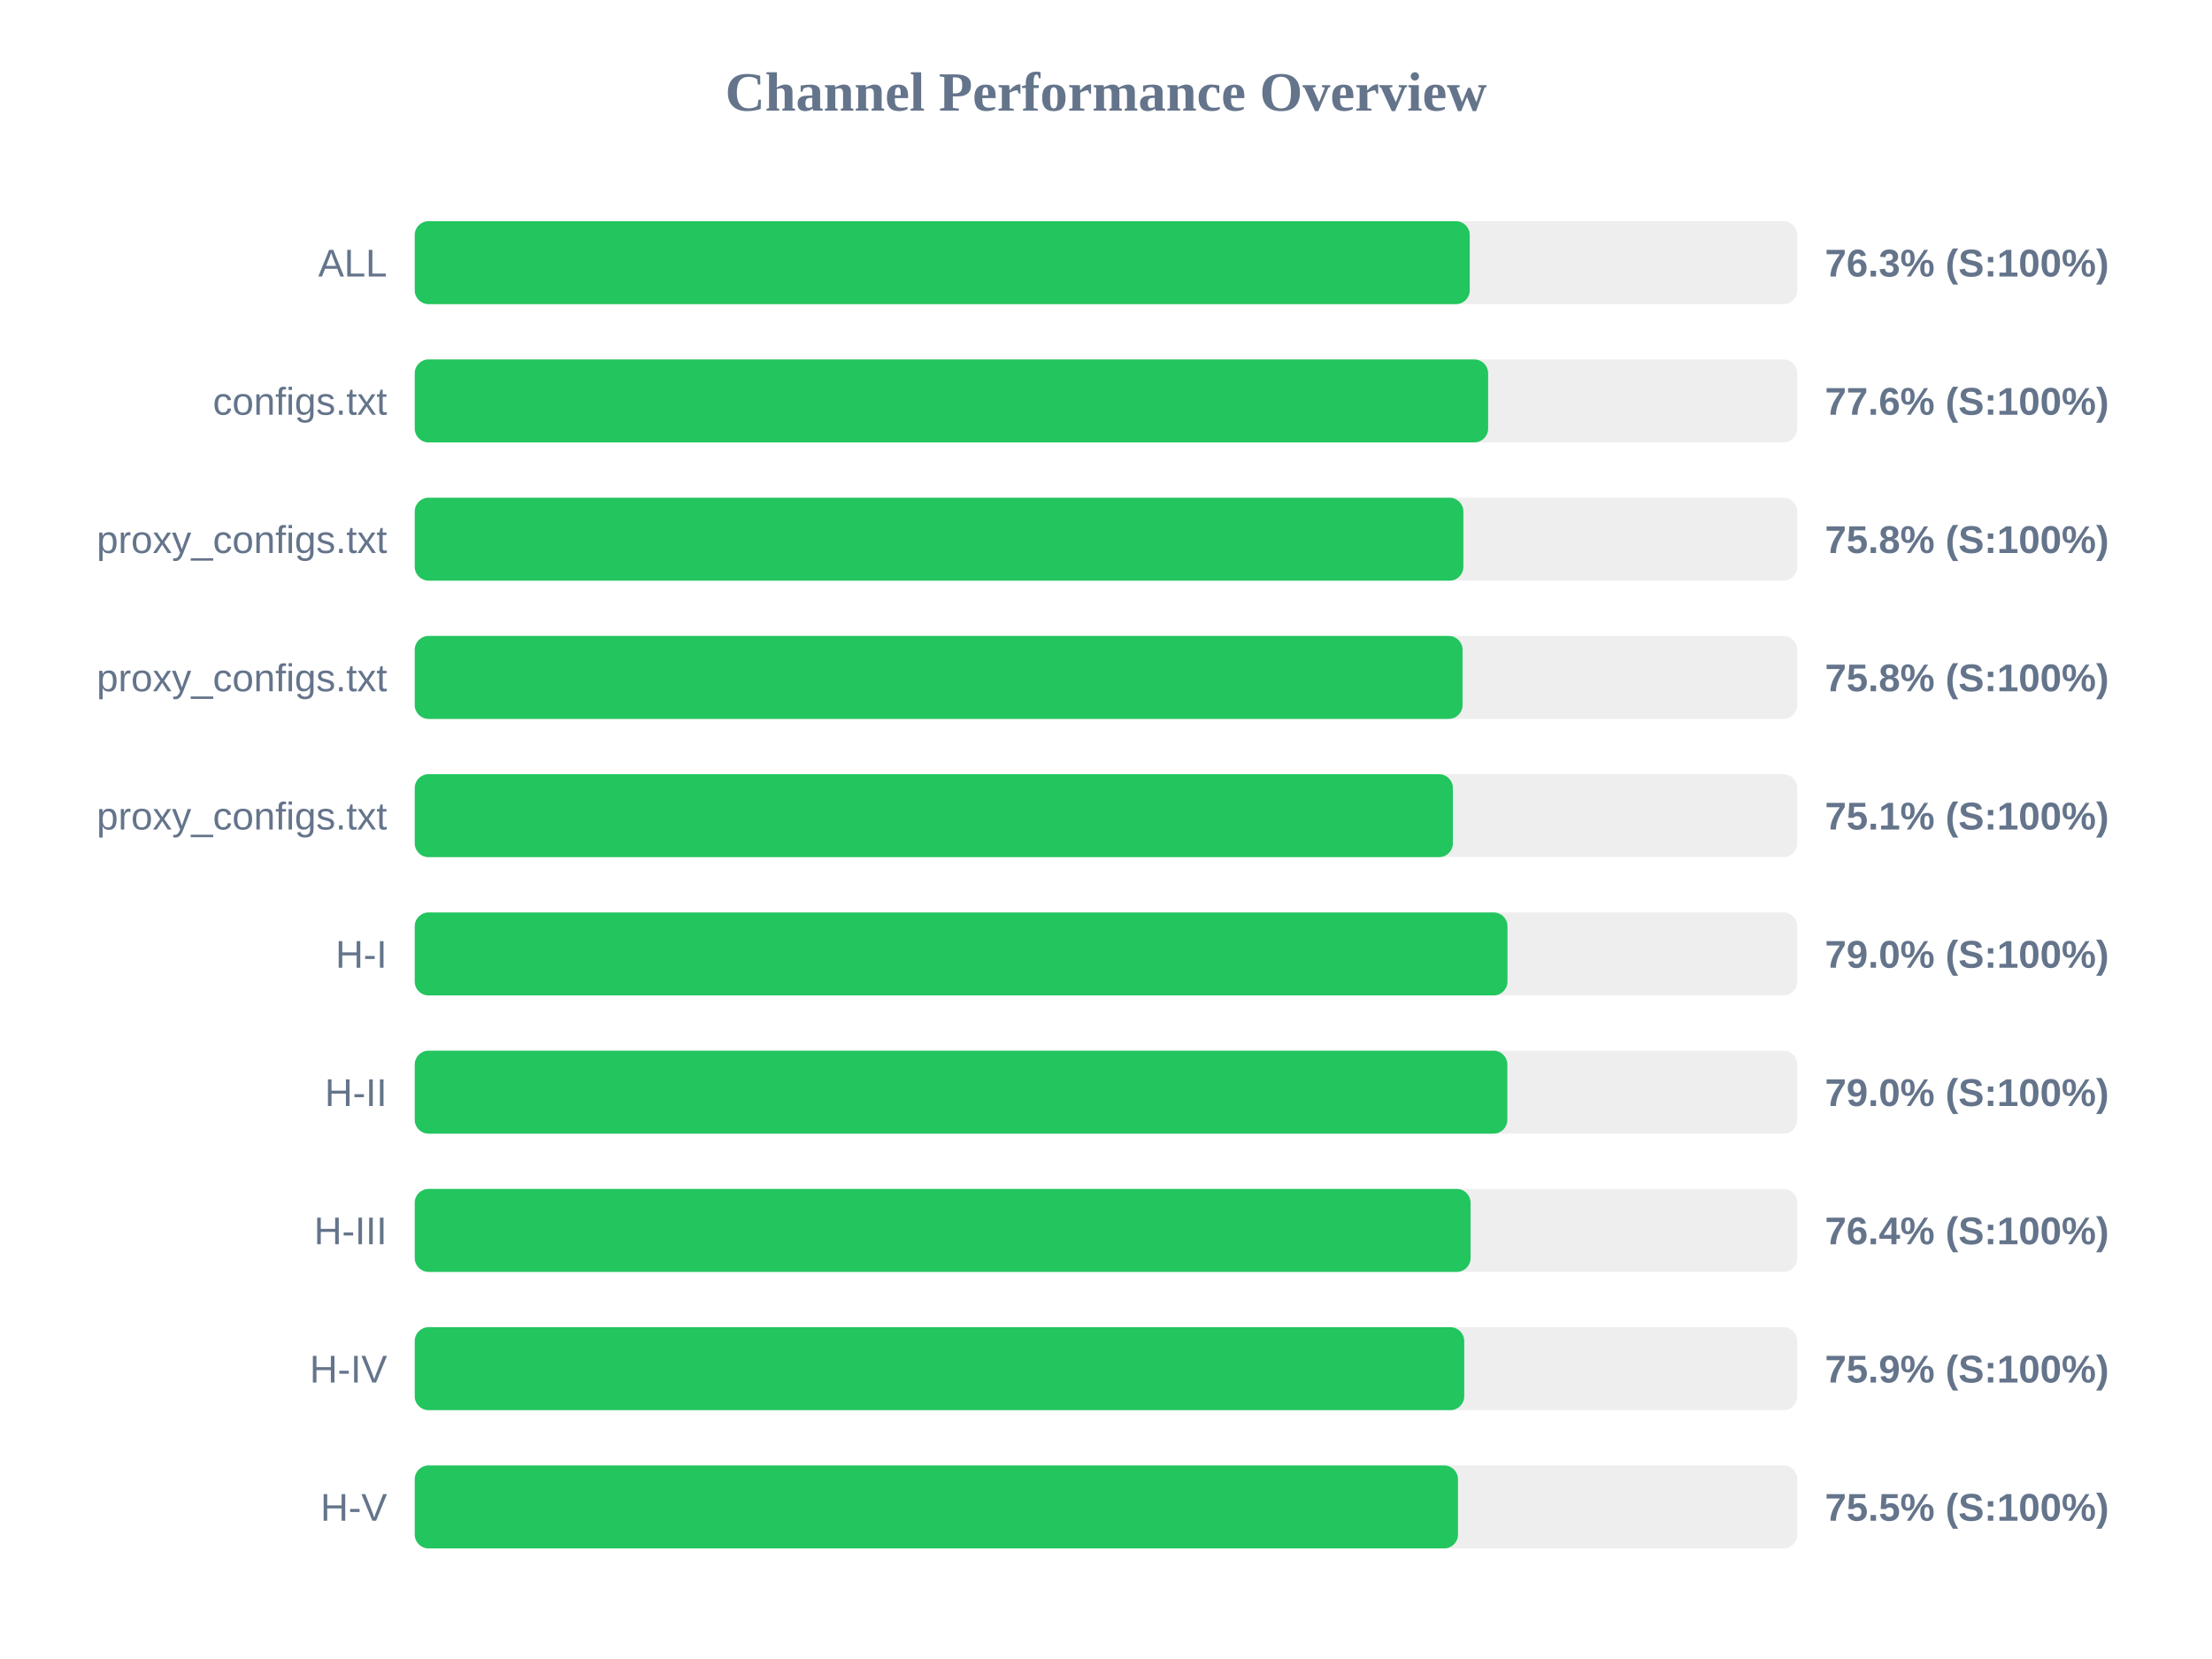
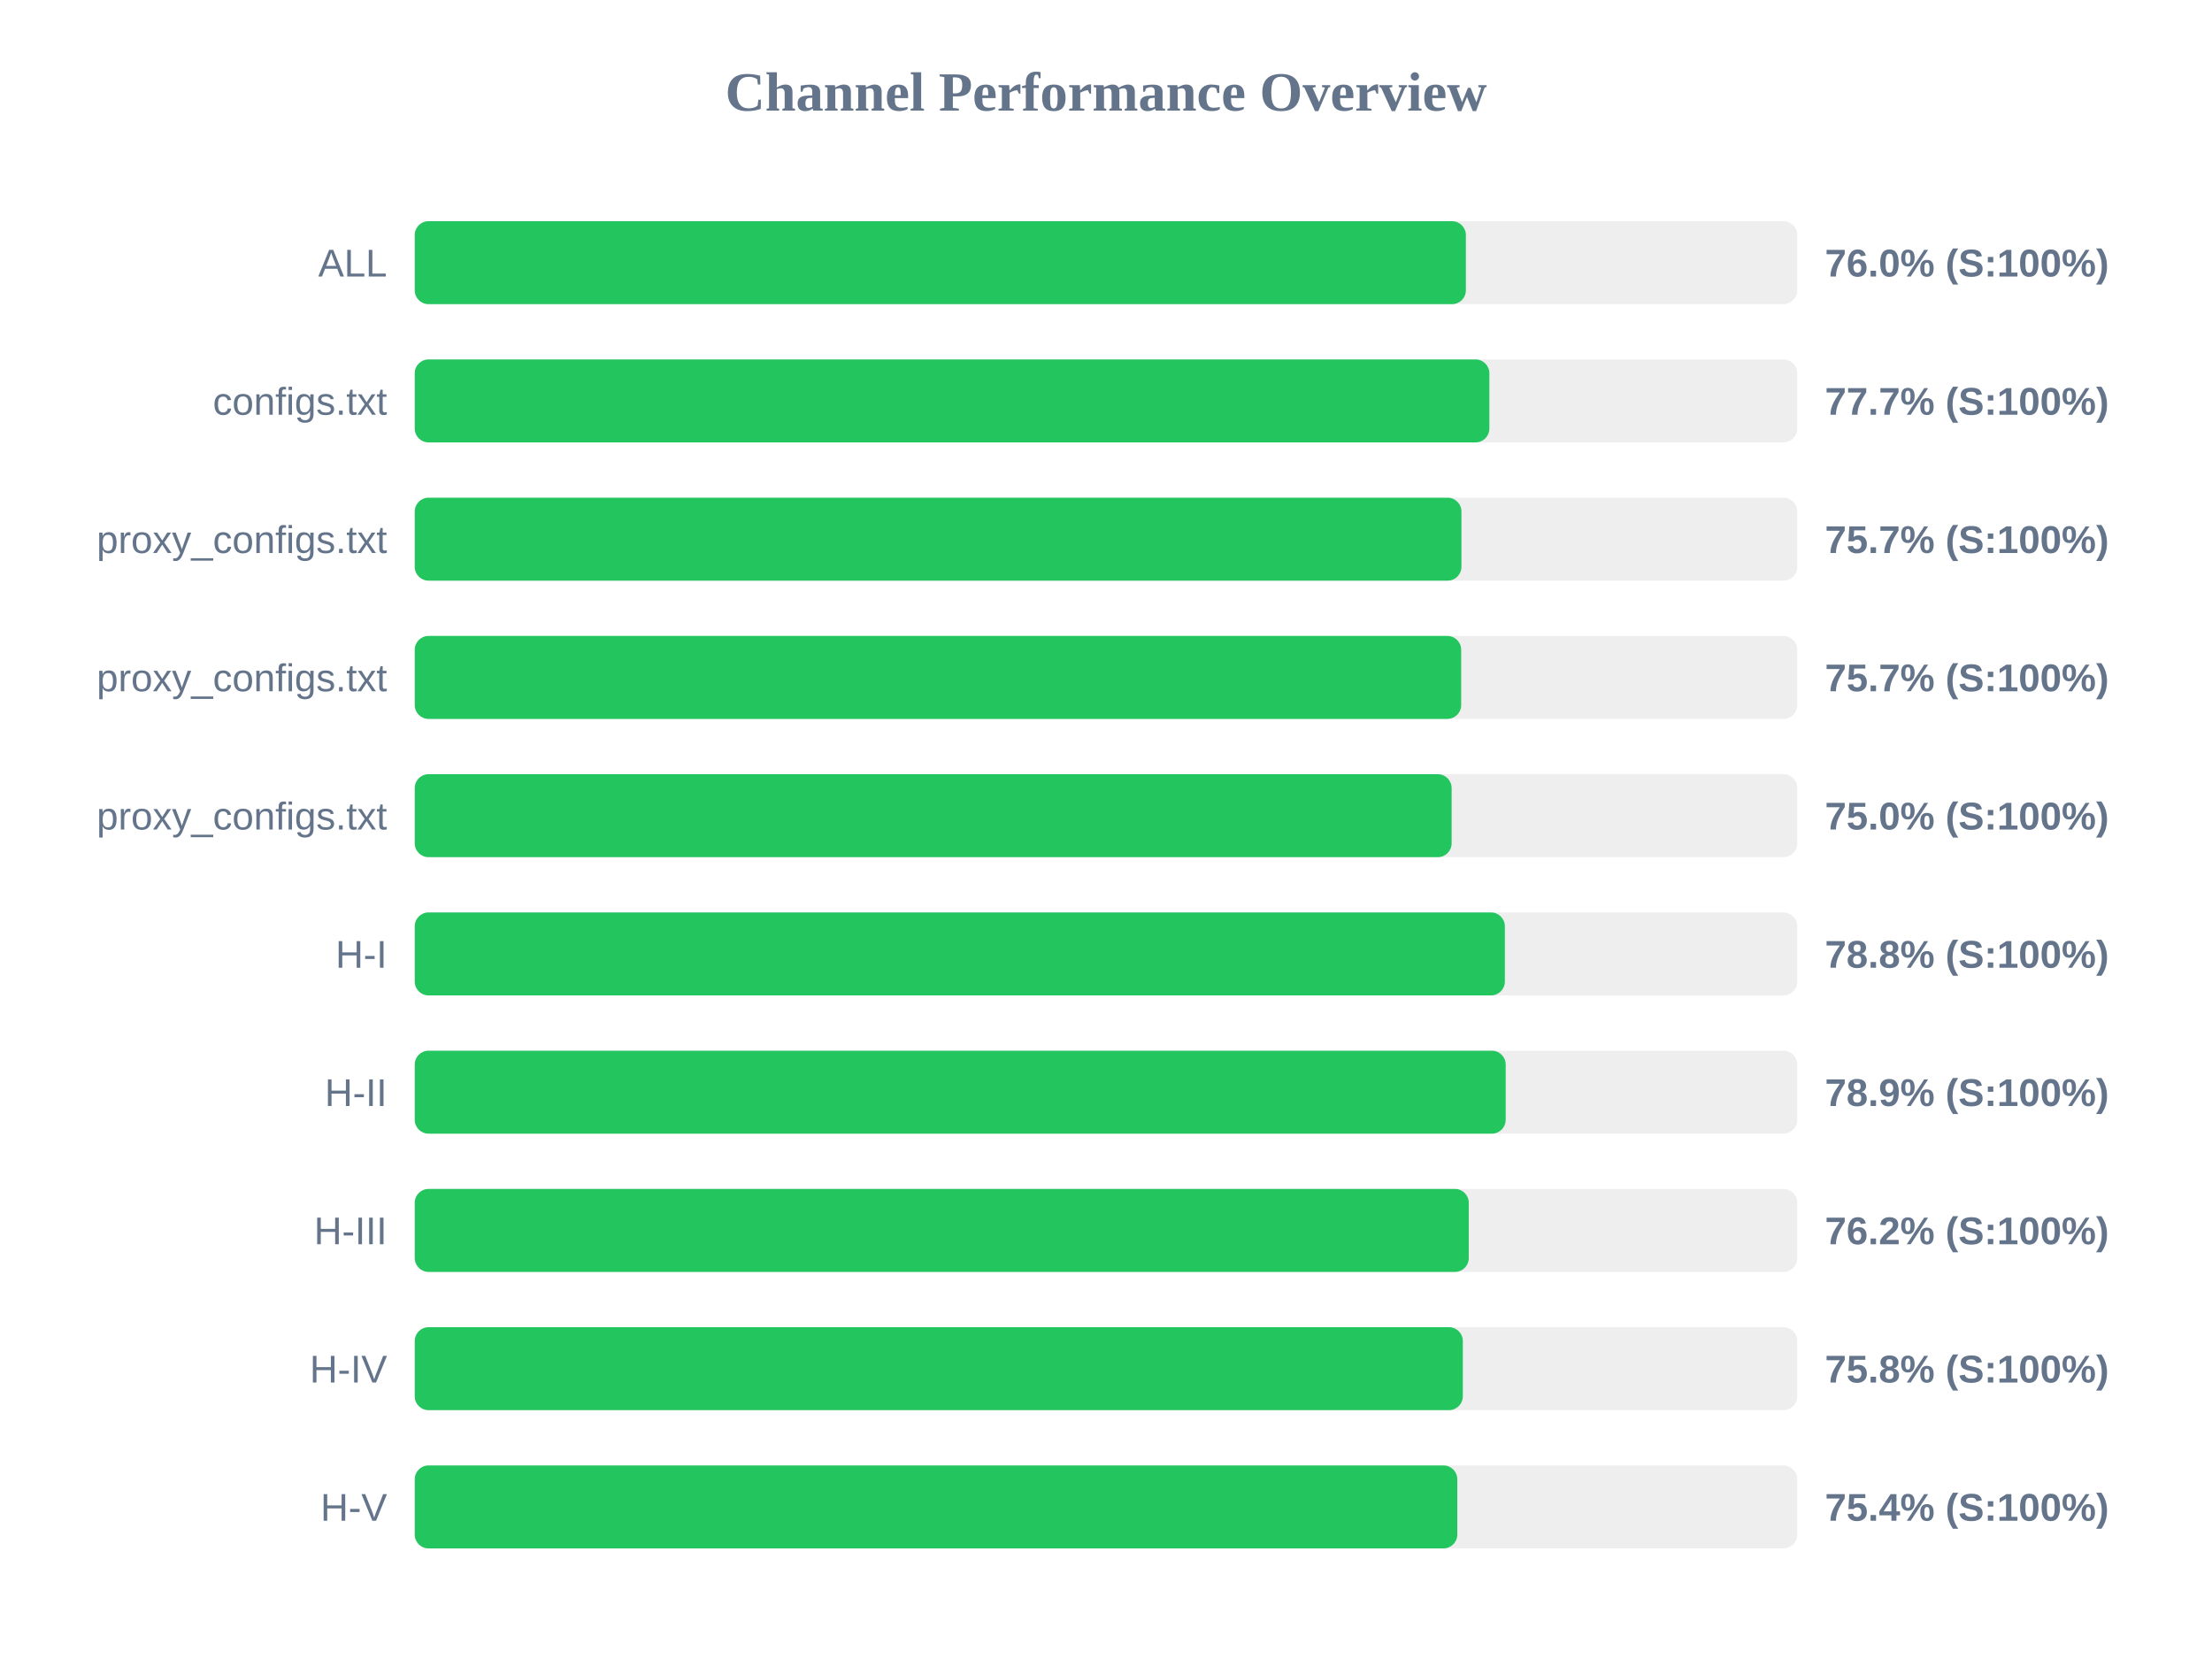
<svg xmlns="http://www.w3.org/2000/svg" width="800" height="600" version="1.1">
  <style>
        .row { font: 14px Arial; fill: #64748b; }
        .score { font: bold 14px Arial; fill: #64748b; }
    </style>
  <text x="400" y="40" text-anchor="middle" font-size="20px" font-weight="bold" fill="#64748b">Channel Performance Overview</text>
  <rect x="150" y="80" width="500" height="30" fill="#eee" rx="5" />
-   <rect x="150" y="80" width="381.55" height="30" fill="#22c55e" rx="5" />
+   <rect x="150" y="80" width="380.15" height="30" fill="#22c55e" rx="5" />
  <text x="140" y="100" text-anchor="end" class="row">ALL</text>
-   <text x="660" y="100" text-anchor="start" class="score">76.3% (S:100%)</text>
+   <text x="660" y="100" text-anchor="start" class="score">76.0% (S:100%)</text>
  <rect x="150" y="130" width="500" height="30" fill="#eee" rx="5" />
-   <rect x="150" y="130" width="388.2" height="30" fill="#22c55e" rx="5" />
+   <rect x="150" y="130" width="388.65" height="30" fill="#22c55e" rx="5" />
  <text x="140" y="150" text-anchor="end" class="row">configs.txt</text>
-   <text x="660" y="150" text-anchor="start" class="score">77.6% (S:100%)</text>
+   <text x="660" y="150" text-anchor="start" class="score">77.7% (S:100%)</text>
  <rect x="150" y="180" width="500" height="30" fill="#eee" rx="5" />
-   <rect x="150" y="180" width="379.25" height="30" fill="#22c55e" rx="5" />
+   <rect x="150" y="180" width="378.55" height="30" fill="#22c55e" rx="5" />
  <text x="140" y="200" text-anchor="end" class="row">proxy_configs.txt</text>
-   <text x="660" y="200" text-anchor="start" class="score">75.8% (S:100%)</text>
+   <text x="660" y="200" text-anchor="start" class="score">75.7% (S:100%)</text>
  <rect x="150" y="230" width="500" height="30" fill="#eee" rx="5" />
-   <rect x="150" y="230" width="378.95" height="30" fill="#22c55e" rx="5" />
+   <rect x="150" y="230" width="378.45" height="30" fill="#22c55e" rx="5" />
  <text x="140" y="250" text-anchor="end" class="row">proxy_configs.txt</text>
-   <text x="660" y="250" text-anchor="start" class="score">75.8% (S:100%)</text>
+   <text x="660" y="250" text-anchor="start" class="score">75.7% (S:100%)</text>
  <rect x="150" y="280" width="500" height="30" fill="#eee" rx="5" />
-   <rect x="150" y="280" width="375.45" height="30" fill="#22c55e" rx="5" />
+   <rect x="150" y="280" width="375.0" height="30" fill="#22c55e" rx="5" />
  <text x="140" y="300" text-anchor="end" class="row">proxy_configs.txt</text>
-   <text x="660" y="300" text-anchor="start" class="score">75.1% (S:100%)</text>
+   <text x="660" y="300" text-anchor="start" class="score">75.0% (S:100%)</text>
  <rect x="150" y="330" width="500" height="30" fill="#eee" rx="5" />
-   <rect x="150" y="330" width="395.2" height="30" fill="#22c55e" rx="5" />
+   <rect x="150" y="330" width="394.25" height="30" fill="#22c55e" rx="5" />
  <text x="140" y="350" text-anchor="end" class="row">H-I</text>
-   <text x="660" y="350" text-anchor="start" class="score">79.0% (S:100%)</text>
+   <text x="660" y="350" text-anchor="start" class="score">78.8% (S:100%)</text>
  <rect x="150" y="380" width="500" height="30" fill="#eee" rx="5" />
-   <rect x="150" y="380" width="395.15" height="30" fill="#22c55e" rx="5" />
+   <rect x="150" y="380" width="394.55" height="30" fill="#22c55e" rx="5" />
  <text x="140" y="400" text-anchor="end" class="row">H-II</text>
-   <text x="660" y="400" text-anchor="start" class="score">79.0% (S:100%)</text>
+   <text x="660" y="400" text-anchor="start" class="score">78.9% (S:100%)</text>
  <rect x="150" y="430" width="500" height="30" fill="#eee" rx="5" />
-   <rect x="150" y="430" width="381.85" height="30" fill="#22c55e" rx="5" />
+   <rect x="150" y="430" width="381.2" height="30" fill="#22c55e" rx="5" />
  <text x="140" y="450" text-anchor="end" class="row">H-III</text>
-   <text x="660" y="450" text-anchor="start" class="score">76.4% (S:100%)</text>
+   <text x="660" y="450" text-anchor="start" class="score">76.2% (S:100%)</text>
  <rect x="150" y="480" width="500" height="30" fill="#eee" rx="5" />
-   <rect x="150" y="480" width="379.55" height="30" fill="#22c55e" rx="5" />
+   <rect x="150" y="480" width="379.05" height="30" fill="#22c55e" rx="5" />
  <text x="140" y="500" text-anchor="end" class="row">H-IV</text>
-   <text x="660" y="500" text-anchor="start" class="score">75.9% (S:100%)</text>
+   <text x="660" y="500" text-anchor="start" class="score">75.8% (S:100%)</text>
  <rect x="150" y="530" width="500" height="30" fill="#eee" rx="5" />
-   <rect x="150" y="530" width="377.3" height="30" fill="#22c55e" rx="5" />
+   <rect x="150" y="530" width="377.05" height="30" fill="#22c55e" rx="5" />
  <text x="140" y="550" text-anchor="end" class="row">H-V</text>
-   <text x="660" y="550" text-anchor="start" class="score">75.5% (S:100%)</text>
+   <text x="660" y="550" text-anchor="start" class="score">75.4% (S:100%)</text>
</svg>
